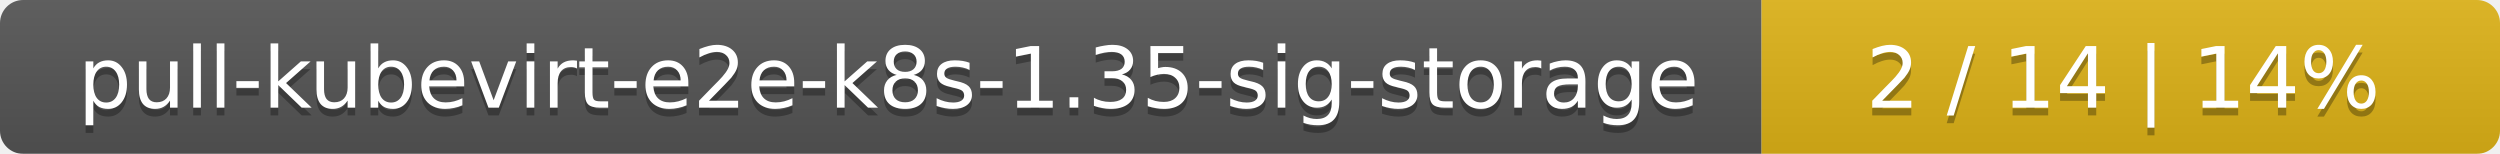
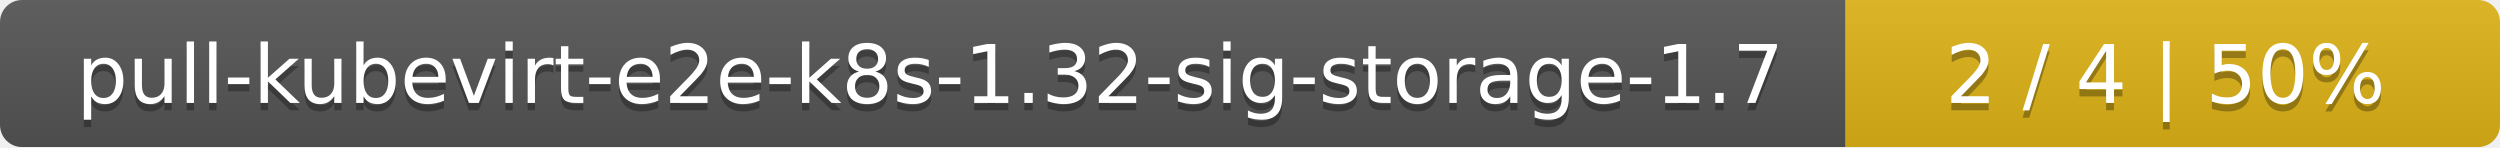
- <svg xmlns="http://www.w3.org/2000/svg" width="325" height="20">
+ <svg xmlns="http://www.w3.org/2000/svg" width="340" height="20">
  <linearGradient id="smooth" x2="0" y2="100%">
    <stop offset="0" stop-color="#bbb" stop-opacity=".1" />
    <stop offset="1" stop-opacity=".1" />
  </linearGradient>
  <mask id="round">
-     <rect width="325" height="20" rx="3" fill="#fff" />
+     <rect width="340" height="20" rx="3" fill="#fff" />
  </mask>
  <g mask="url(#round)">
-     <rect width="229" height="20" fill="#555" />
-     <rect x="229" width="96" height="20" fill="#dfb317" />
-     <rect width="325" height="20" fill="url(#smooth)" />
+     <rect width="251" height="20" fill="#555" />
+     <rect x="251" width="89" height="20" fill="#dfb317" />
+     <rect width="340" height="20" fill="url(#smooth)" />
  </g>
  <g fill="#fff" text-anchor="middle" font-family="DejaVu Sans,Verdana,Geneva,sans-serif" font-size="11">
-     <text x="115.5" y="15" fill="#010101" fill-opacity=".3">pull-kubevirt-e2e-k8s-1.35-sig-storage</text>
-     <text x="115.5" y="14">pull-kubevirt-e2e-k8s-1.35-sig-storage</text>
-     <text x="276" y="15" fill="#010101" fill-opacity=".3">2 / 14    |    14%</text>
-     <text x="276" y="14">2 / 14    |    14%</text>
+     <text x="126.5" y="15" fill="#010101" fill-opacity=".3">pull-kubevirt-e2e-k8s-1.32-sig-storage-1.7</text>
+     <text x="126.5" y="14">pull-kubevirt-e2e-k8s-1.32-sig-storage-1.7</text>
+     <text x="294.5" y="15" fill="#010101" fill-opacity=".3">2 / 4    |    50%</text>
+     <text x="294.5" y="14">2 / 4    |    50%</text>
  </g>
</svg>
